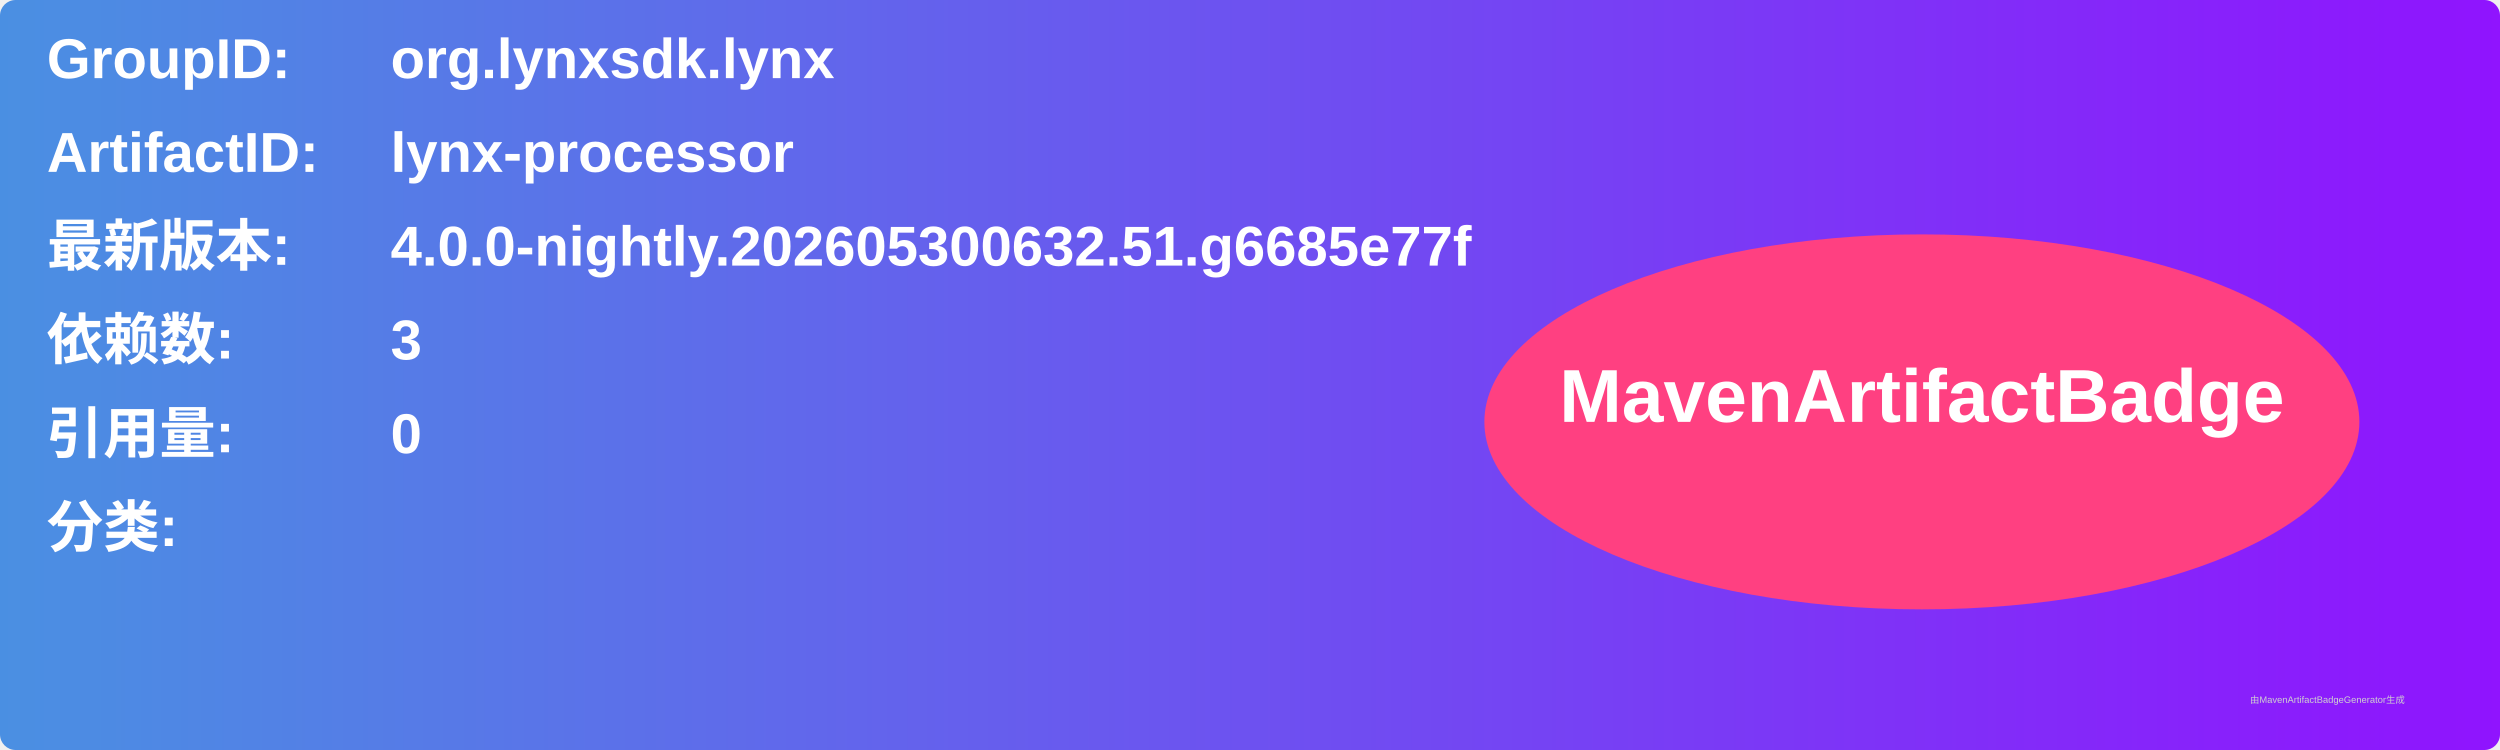
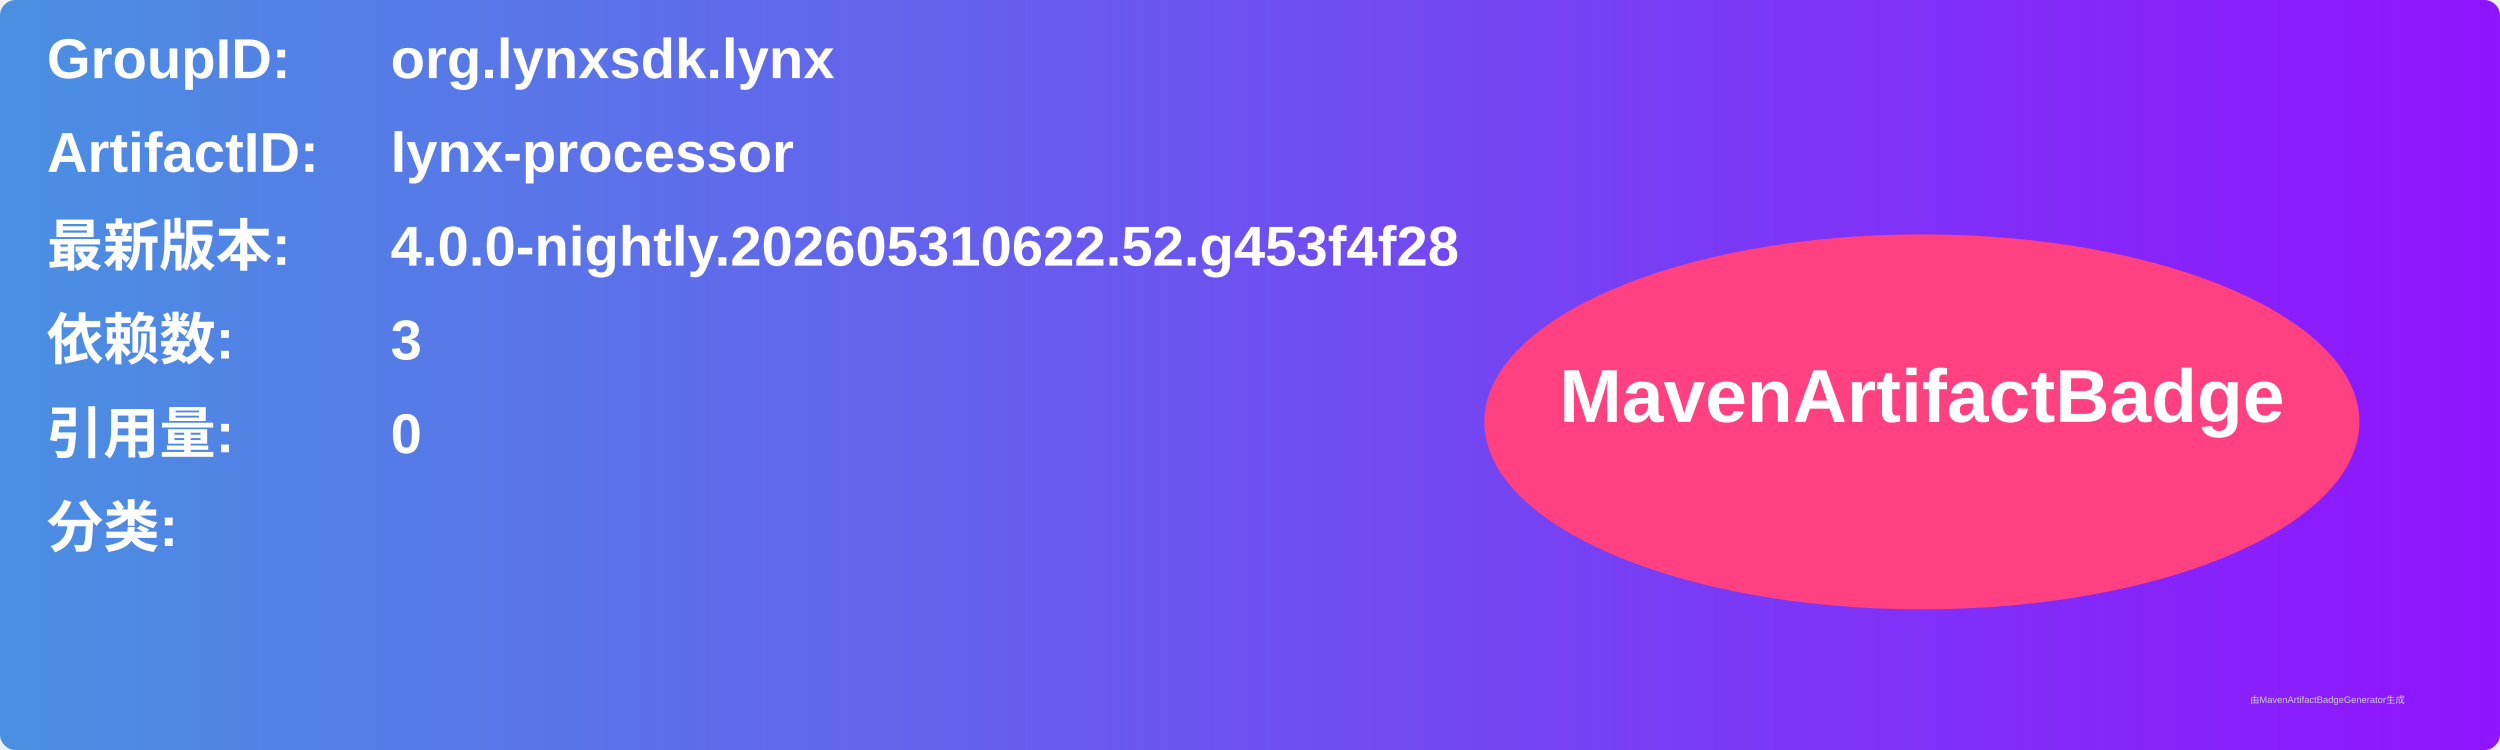
<svg xmlns="http://www.w3.org/2000/svg" width="800" height="240" viewBox="0 0 800 240">
  <linearGradient id="grad" x1="0%" y1="0%" x2="100%" y2="0%">
    <stop offset="0%" stop-color="#4a90e2" />
    <stop offset="100%" stop-color="#9013fe" />
  </linearGradient>
  <rect width="100%" height="100%" rx="5" ry="5" fill="url(#grad)" />
  <g transform="translate(15, 15)">
    <text x="0" y="10" font-family="Arial" font-size="18" fill="white" font-weight="bold" width="260">GroupID:</text>
    <text x="110" y="10" font-family="Arial" font-size="18" fill="white" font-weight="bold" width="460">org.lynxsdk.lynx</text>
    <text x="0" y="40" font-family="Arial" font-size="18" fill="white" font-weight="bold" width="260">ArtifactID:</text>
    <text x="110" y="40" font-family="Arial" font-size="18" fill="white" font-weight="bold" width="460">lynx-processor</text>
    <text x="0" y="70" font-family="Arial" font-size="18" fill="white" font-weight="bold">最新版本:</text>
    <text x="110" y="70" font-family="Arial" font-size="18" fill="white" font-weight="bold">
-       <tspan font-weight="bold">4.0.0-nightly.202605300632.51.g6685e77f</tspan>
+       <tspan font-weight="bold">4.0.0-nightly.202605310622.52.g453f4f28</tspan>
    </text>
    <text x="0" y="100" font-family="Arial" font-size="18" fill="white" font-weight="bold">依赖数: </text>
    <text x="110" y="100" font-family="Arial" font-size="18" fill="white">
      <tspan font-weight="bold">3</tspan>
    </text>
    <text x="0" y="130" font-family="Arial" font-size="18" fill="white" font-weight="bold">引用量: </text>
    <text x="110" y="130" font-family="Arial" font-size="18" fill="white">
      <tspan font-weight="bold">0</tspan>
    </text>
    <text x="0" y="160" font-family="Arial" font-size="18" fill="white" font-weight="bold">分类:</text>
    <text x="10" y="190" font-family="Arial" font-size="10" fill="white">
      <tspan font-weight="bold" />
    </text>
    <ellipse cx="600" cy="120" rx="140" ry="60" fill="#ff4081" />
    <text x="600" y="120" text-anchor="middle" font-family="Arial" font-size="24" fill="white" font-weight="bold">MavenArtifactBadge</text>
  </g>
  <text x="720" y="225" font-family="Arial" font-size="3" fill="#d0d0d0">由MavenArtifactBadgeGenerator生成</text>
</svg>
